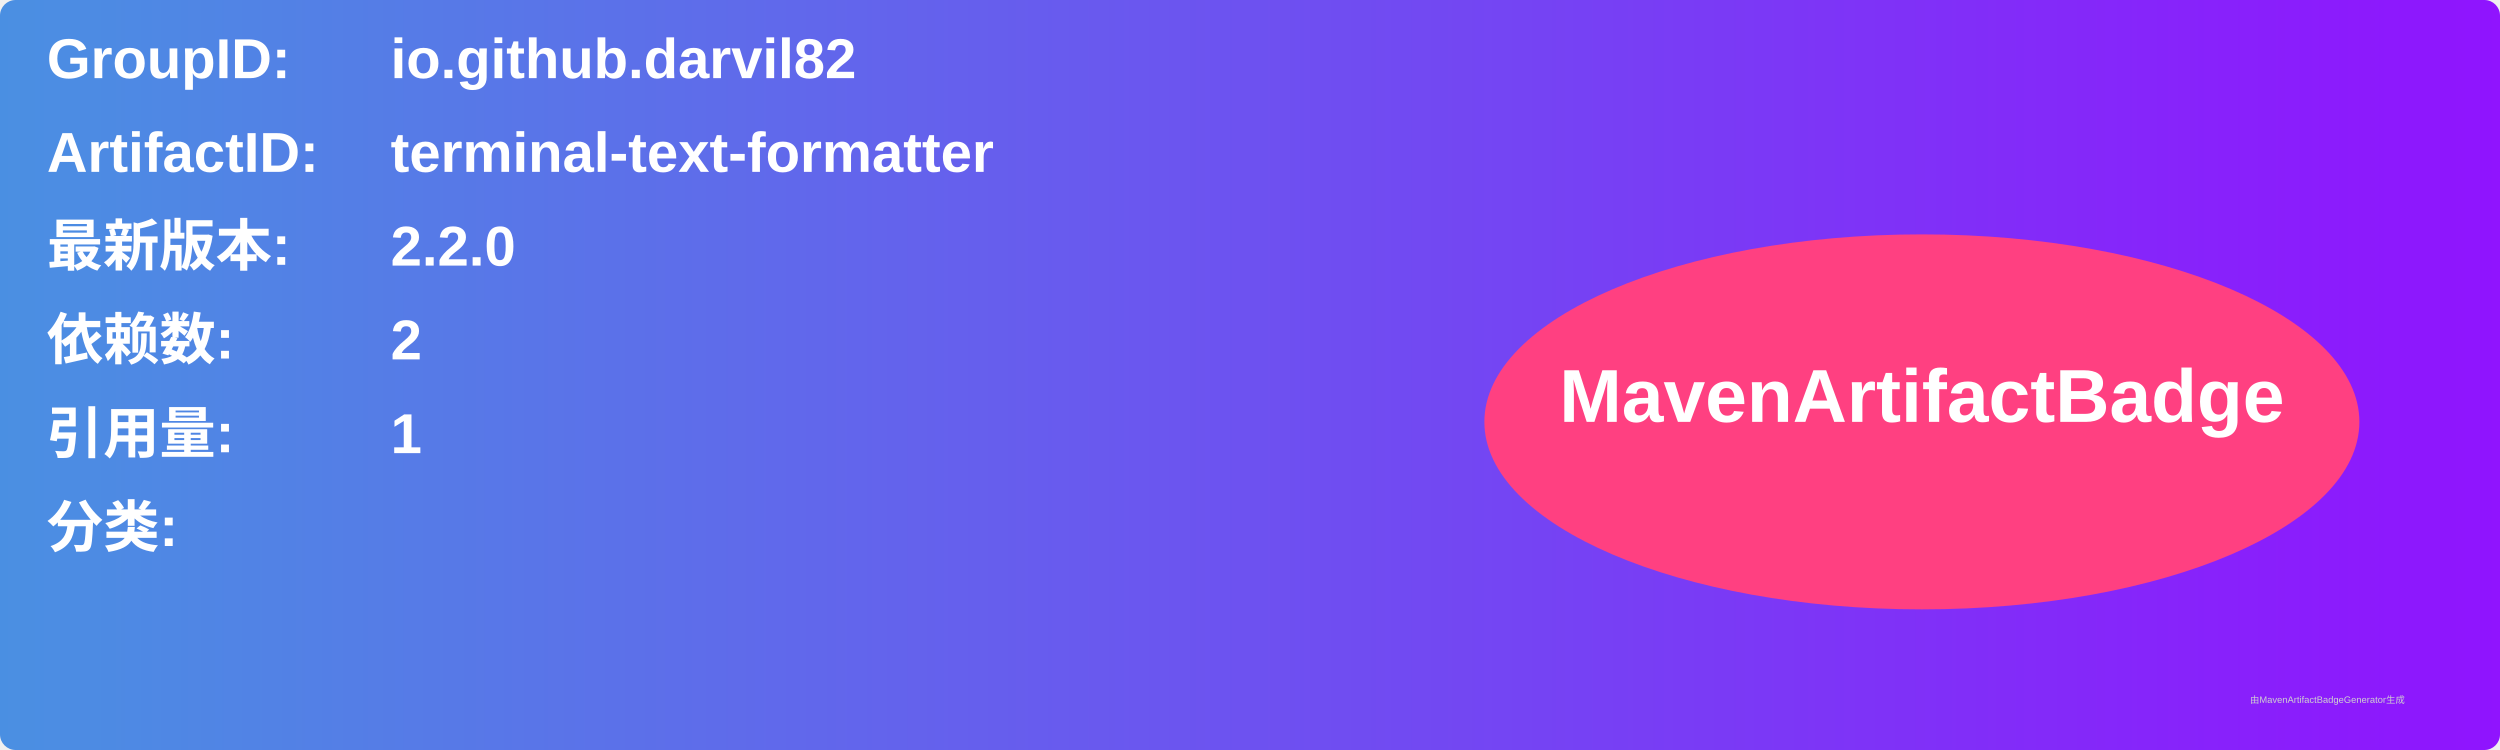
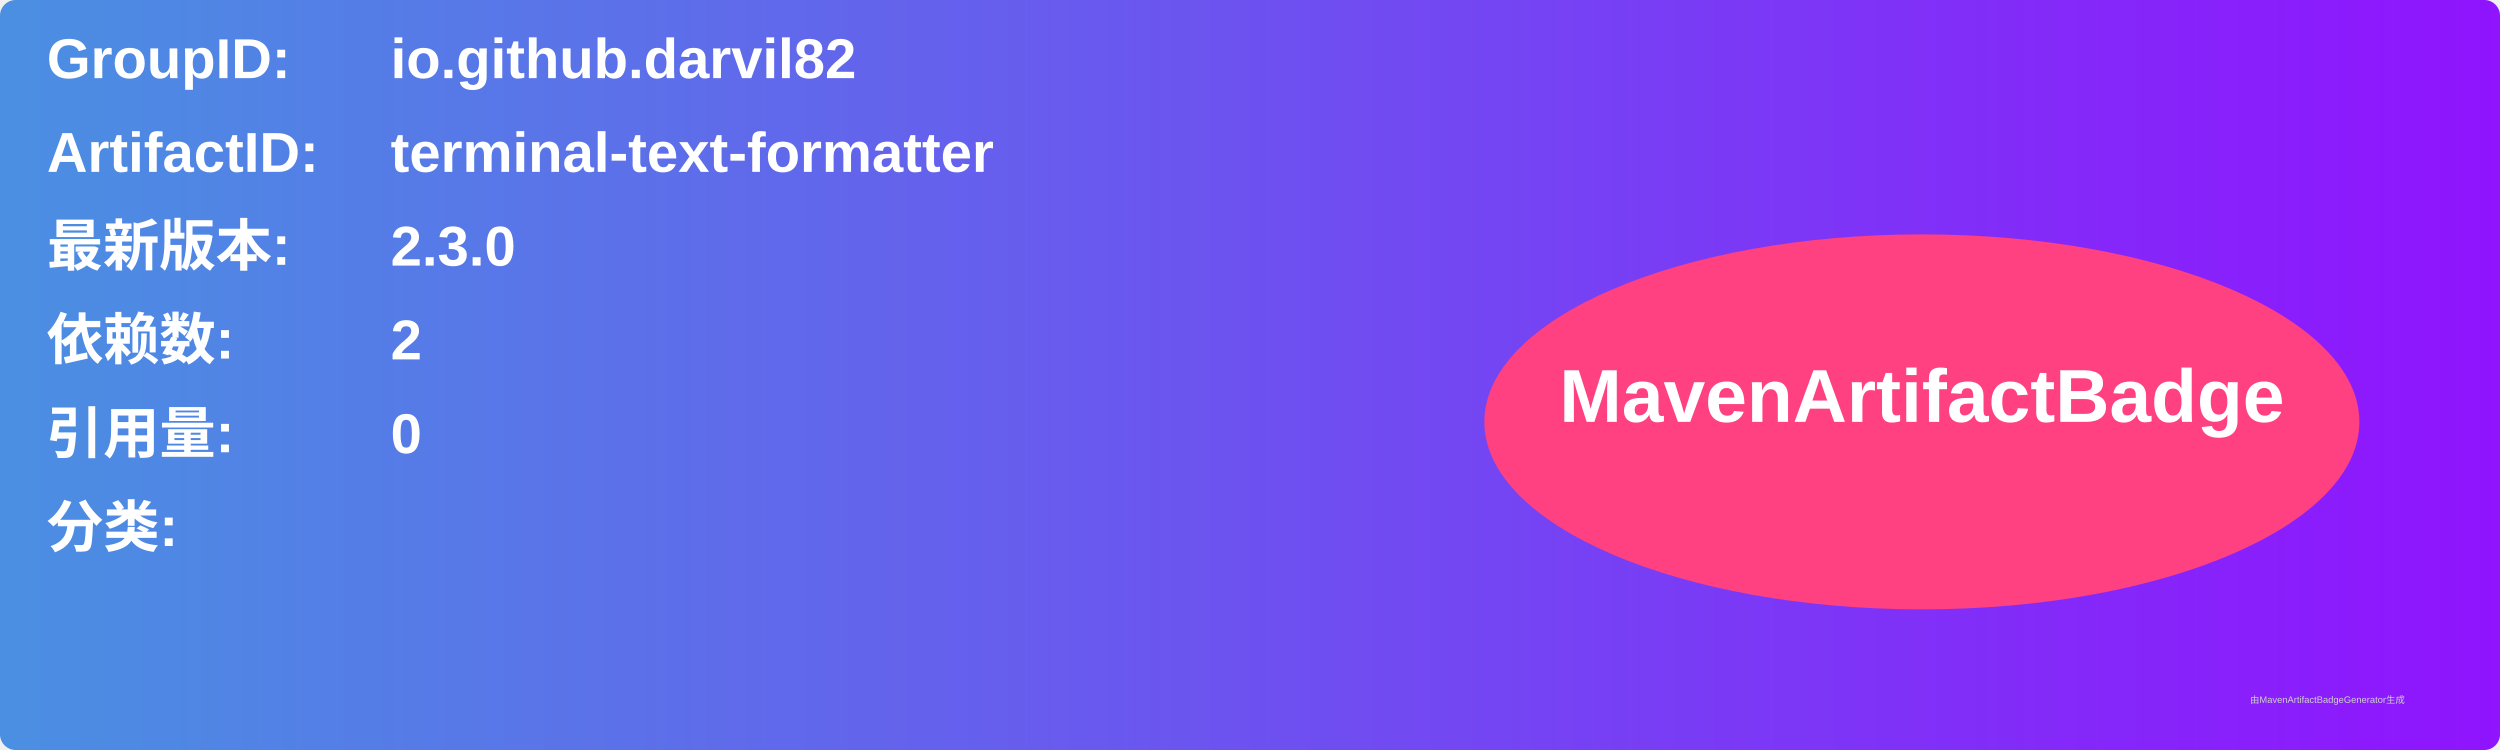
<svg xmlns="http://www.w3.org/2000/svg" width="800" height="240" viewBox="0 0 800 240">
  <linearGradient id="grad" x1="0%" y1="0%" x2="100%" y2="0%">
    <stop offset="0%" stop-color="#4a90e2" />
    <stop offset="100%" stop-color="#9013fe" />
  </linearGradient>
  <rect width="100%" height="100%" rx="5" ry="5" fill="url(#grad)" />
  <g transform="translate(15, 15)">
    <text x="0" y="10" font-family="Arial" font-size="18" fill="white" font-weight="bold" width="260">GroupID:</text>
    <text x="110" y="10" font-family="Arial" font-size="18" fill="white" font-weight="bold" width="460">io.github.darvil82</text>
    <text x="0" y="40" font-family="Arial" font-size="18" fill="white" font-weight="bold" width="260">ArtifactID:</text>
    <text x="110" y="40" font-family="Arial" font-size="18" fill="white" font-weight="bold" width="460">terminal-text-formatter</text>
    <text x="0" y="70" font-family="Arial" font-size="18" fill="white" font-weight="bold">最新版本:</text>
    <text x="110" y="70" font-family="Arial" font-size="18" fill="white" font-weight="bold">
-       <tspan font-weight="bold">2.2.0</tspan>
+       <tspan font-weight="bold">2.3.0</tspan>
    </text>
    <text x="0" y="100" font-family="Arial" font-size="18" fill="white" font-weight="bold">依赖数: </text>
    <text x="110" y="100" font-family="Arial" font-size="18" fill="white">
      <tspan font-weight="bold">2</tspan>
    </text>
    <text x="0" y="130" font-family="Arial" font-size="18" fill="white" font-weight="bold">引用量: </text>
    <text x="110" y="130" font-family="Arial" font-size="18" fill="white">
-       <tspan font-weight="bold">1</tspan>
+       <tspan font-weight="bold">0</tspan>
    </text>
    <text x="0" y="160" font-family="Arial" font-size="18" fill="white" font-weight="bold">分类:</text>
    <text x="10" y="190" font-family="Arial" font-size="10" fill="white">
      <tspan font-weight="bold" />
    </text>
    <ellipse cx="600" cy="120" rx="140" ry="60" fill="#ff4081" />
    <text x="600" y="120" text-anchor="middle" font-family="Arial" font-size="24" fill="white" font-weight="bold">MavenArtifactBadge</text>
  </g>
  <text x="720" y="225" font-family="Arial" font-size="3" fill="#d0d0d0">由MavenArtifactBadgeGenerator生成</text>
</svg>
